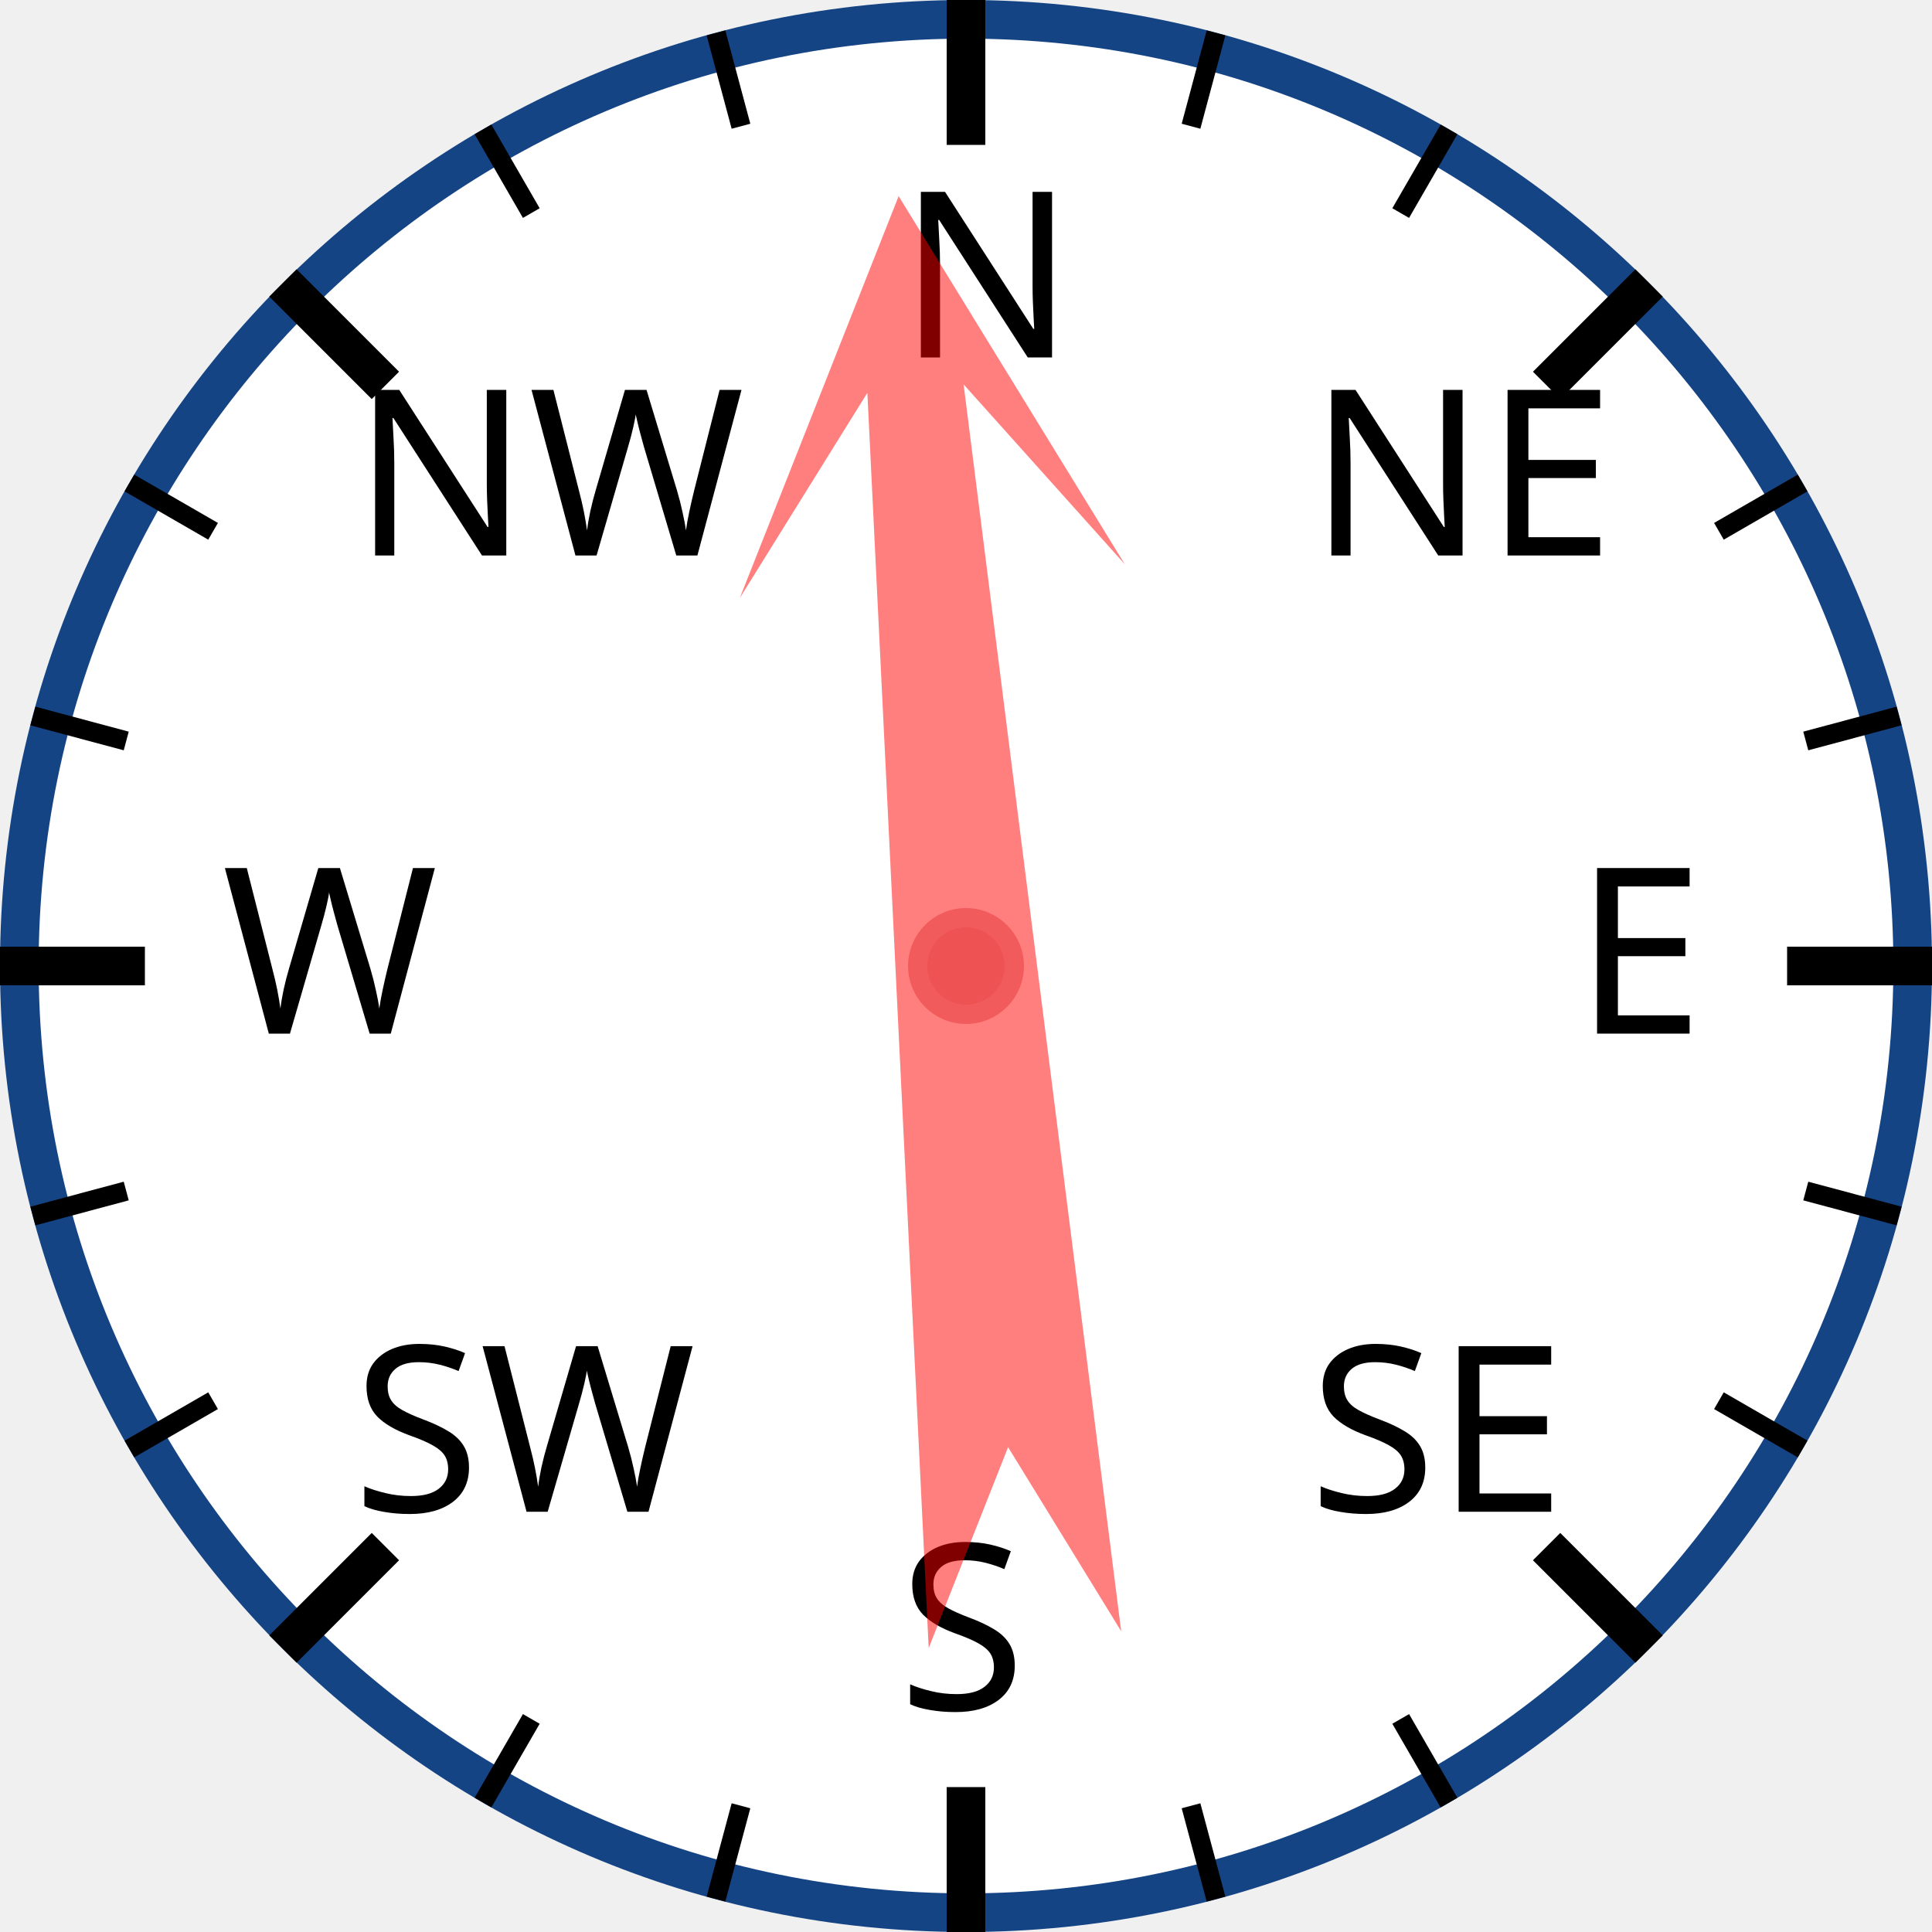
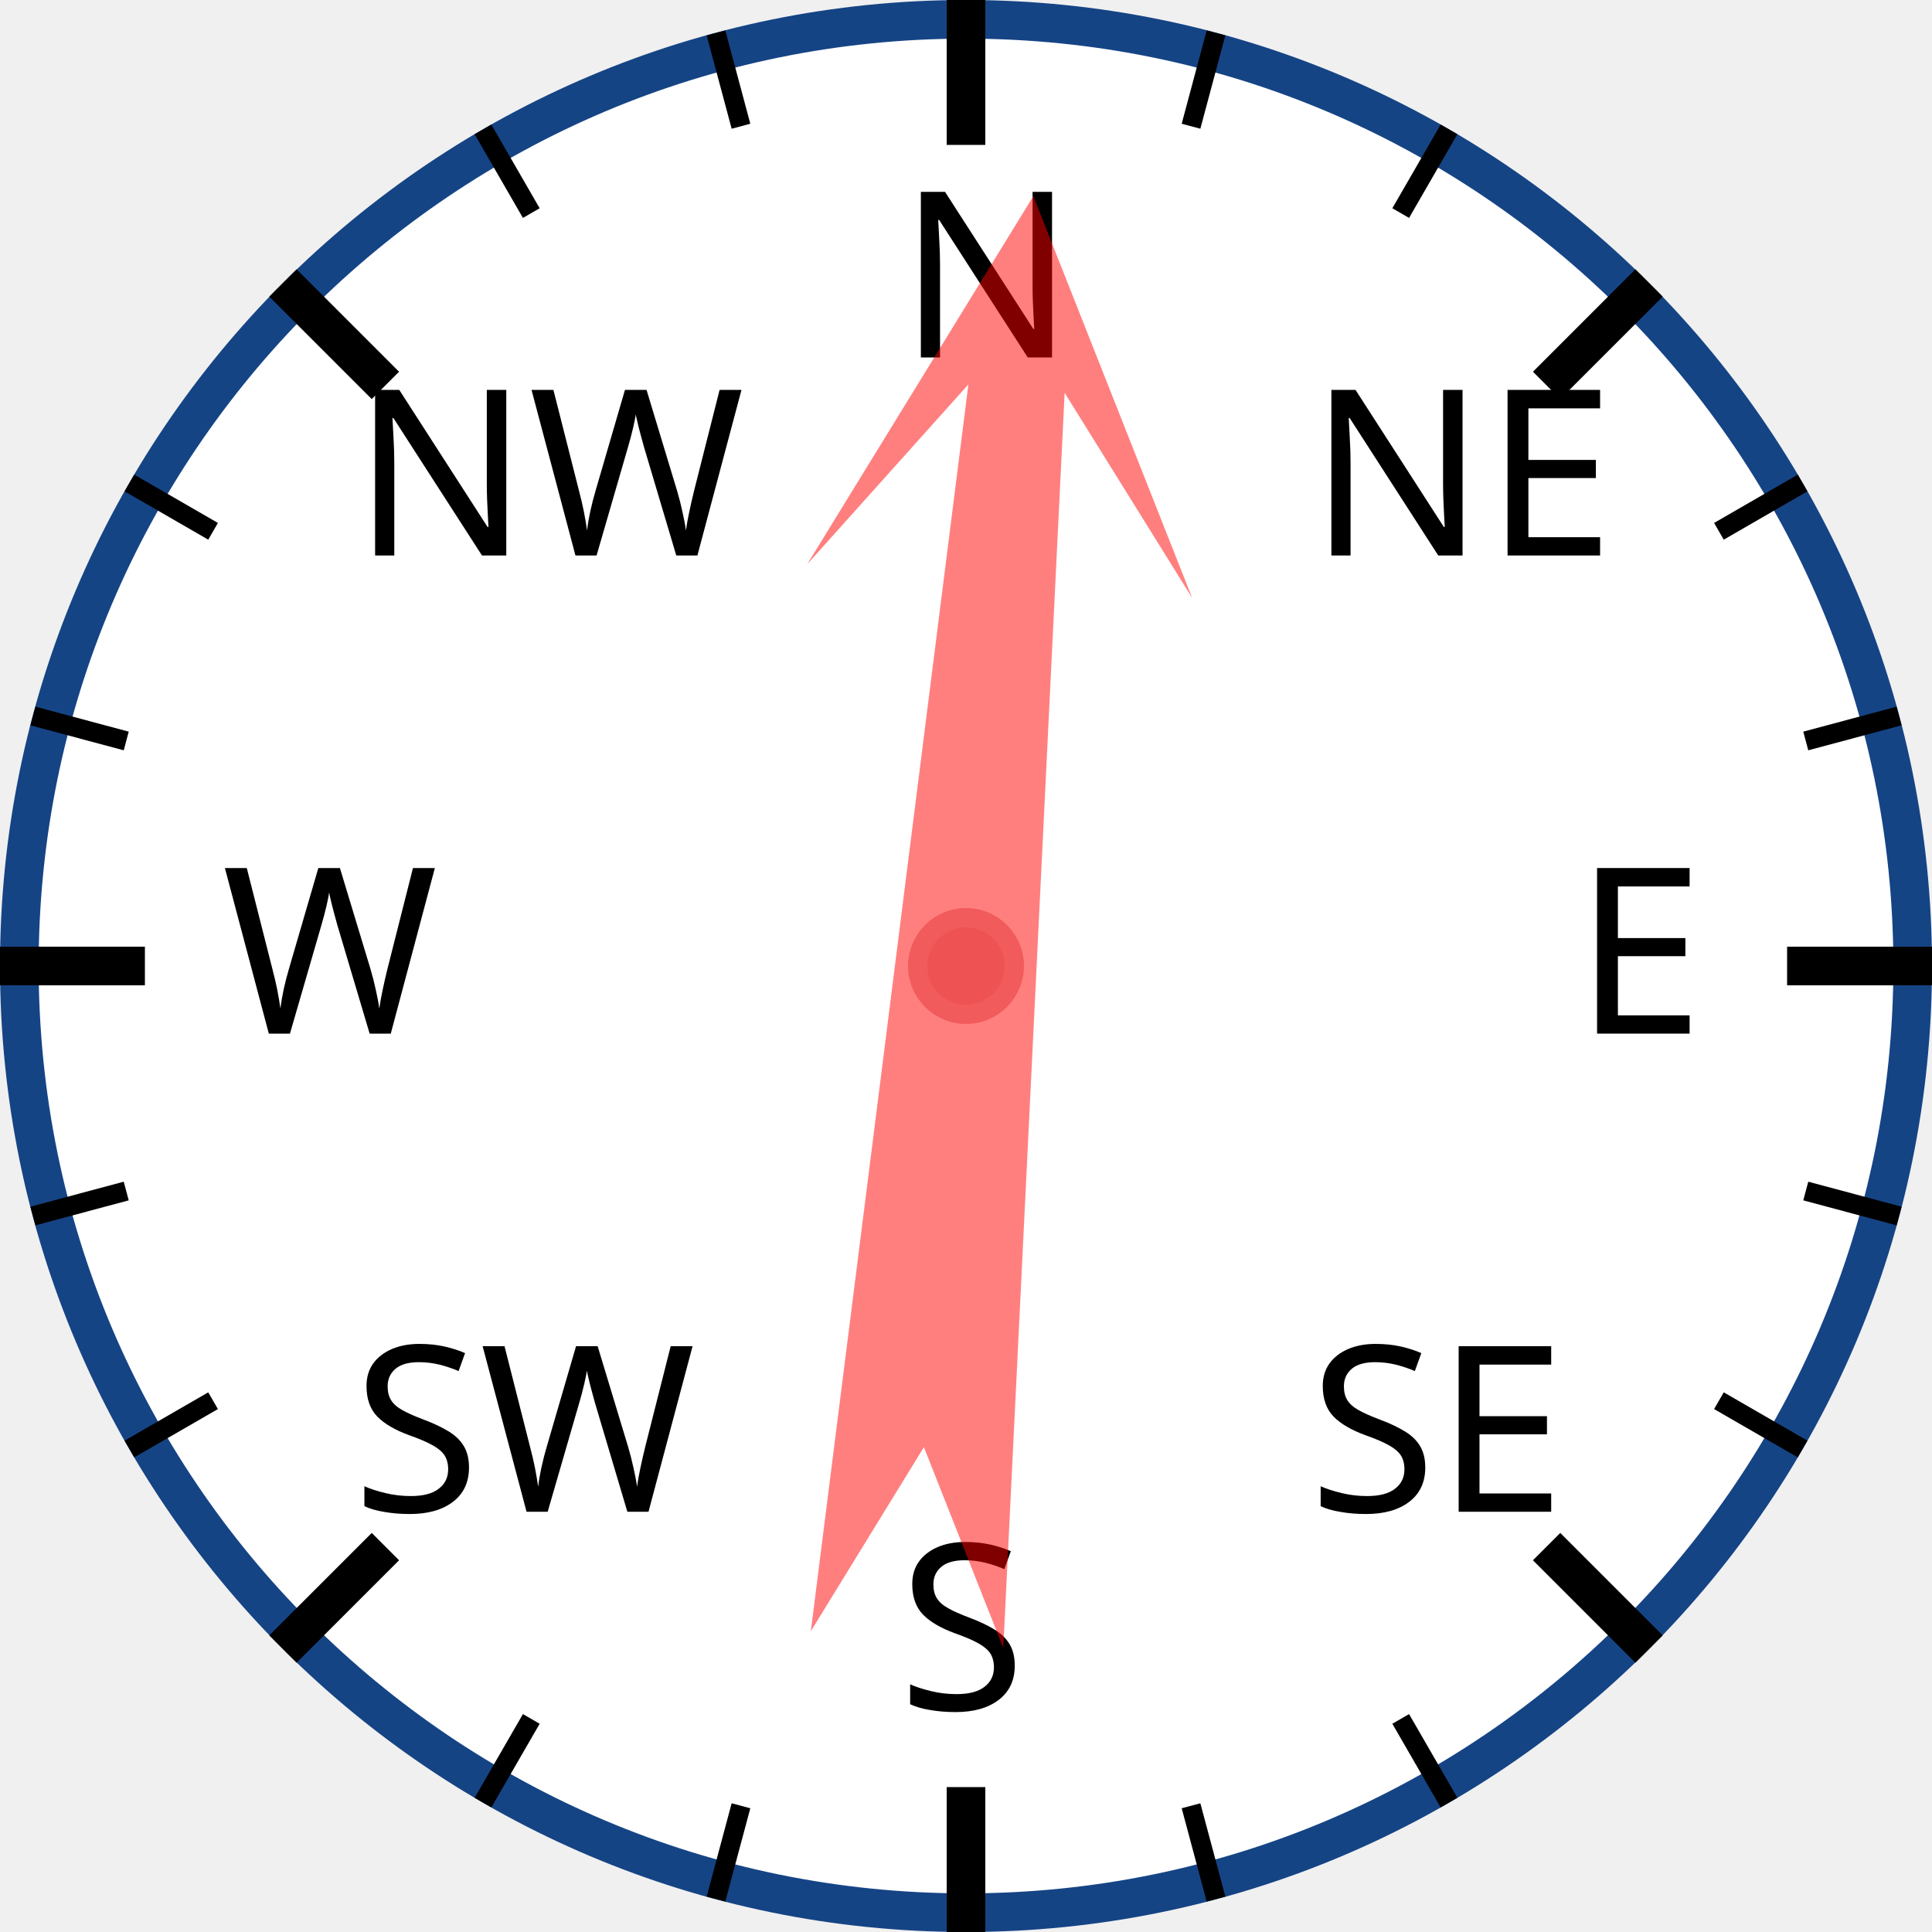
<svg xmlns="http://www.w3.org/2000/svg" width="120px" height="120px" viewBox="0 0 200 200">
  <circle cx="100" cy="100" r="98" style="fill: white; stroke: #154485; stroke-width: 4;" />
  <text x="93.0" y="37.0" style="font-family: sans-serif; font-size: 18pt;">N</text>
  <line x1="100.0" y1="0.0" x2="100.0" y2="15.0" style="stroke: black; stroke-width: 4;" />
  <line x1="74.118" y1="3.407" x2="76.706" y2="13.067" style="stroke: black; stroke-width: 2;" />
  <line x1="50" y1="13.397" x2="55" y2="22.058" style="stroke: black; stroke-width: 2;" />
  <text x="36.503" y="57.503" style="font-family: sans-serif; font-size: 18pt;">NW</text>
  <line x1="29.289" y1="29.289" x2="39.896" y2="39.896" style="stroke: black; stroke-width: 4;" />
  <line x1="13.397" y1="50" x2="22.058" y2="55" style="stroke: black; stroke-width: 2;" />
  <line x1="3.407" y1="74.118" x2="13.067" y2="76.706" style="stroke: black; stroke-width: 2;" />
  <text x="23.0" y="107.0" style="font-family: sans-serif; font-size: 18pt;">W</text>
  <line x1="0.0" y1="100.0" x2="15.0" y2="100.0" style="stroke: black; stroke-width: 4;" />
  <line x1="3.407" y1="125.882" x2="13.067" y2="123.294" style="stroke: black; stroke-width: 2;" />
  <line x1="13.397" y1="150" x2="22.058" y2="145" style="stroke: black; stroke-width: 2;" />
  <text x="36.503" y="156.497" style="font-family: sans-serif; font-size: 18pt;">SW</text>
  <line x1="29.289" y1="170.711" x2="39.896" y2="160.104" style="stroke: black; stroke-width: 4;" />
  <line x1="50" y1="186.603" x2="55" y2="177.942" style="stroke: black; stroke-width: 2;" />
  <line x1="74.118" y1="196.593" x2="76.706" y2="186.933" style="stroke: black; stroke-width: 2;" />
  <text x="93" y="177.0" style="font-family: sans-serif; font-size: 18pt;">S</text>
  <line x1="100" y1="200.0" x2="100" y2="185.0" style="stroke: black; stroke-width: 4;" />
  <line x1="125.882" y1="196.593" x2="123.294" y2="186.933" style="stroke: black; stroke-width: 2;" />
  <line x1="150.0" y1="186.603" x2="145.0" y2="177.942" style="stroke: black; stroke-width: 2;" />
  <text x="135.497" y="156.497" style="font-family: sans-serif; font-size: 18pt;">SE</text>
  <line x1="170.711" y1="170.711" x2="160.104" y2="160.104" style="stroke: black; stroke-width: 4;" />
  <line x1="186.603" y1="150" x2="177.942" y2="145" style="stroke: black; stroke-width: 2;" />
  <line x1="196.593" y1="125.882" x2="186.933" y2="123.294" style="stroke: black; stroke-width: 2;" />
  <text x="163.0" y="107" style="font-family: sans-serif; font-size: 18pt;">E</text>
  <line x1="200.0" y1="100" x2="185.0" y2="100" style="stroke: black; stroke-width: 4;" />
  <line x1="196.593" y1="74.118" x2="186.933" y2="76.706" style="stroke: black; stroke-width: 2;" />
  <line x1="186.603" y1="50" x2="177.942" y2="55" style="stroke: black; stroke-width: 2;" />
  <text x="135.497" y="57.503" style="font-family: sans-serif; font-size: 18pt;">NE</text>
  <line x1="170.711" y1="29.289" x2="160.104" y2="39.896" style="stroke: black; stroke-width: 4;" />
  <line x1="150" y1="13.397" x2="145" y2="22.058" style="stroke: black; stroke-width: 2;" />
  <line x1="125.882" y1="3.407" x2="123.294" y2="13.067" style="stroke: black; stroke-width: 2;" />
-   <polygon points="100 20 120 60 105 40 110 170 100 150 90 170 95 40 80 60" style="fill: red; fill-opacity: 0.5;" transform="rotate(355,100,100)" />
+   <polygon points="100 20 120 60 105 40 110 170 100 150 90 170 95 40 80 60" style="fill: red; fill-opacity: 0.5;" transform="rotate(5,100,100)" />
  <circle cx="100" cy="100" r="5" style="fill: #EE5252; stroke: #F25B5B; stroke-width: 2;" />
</svg>
